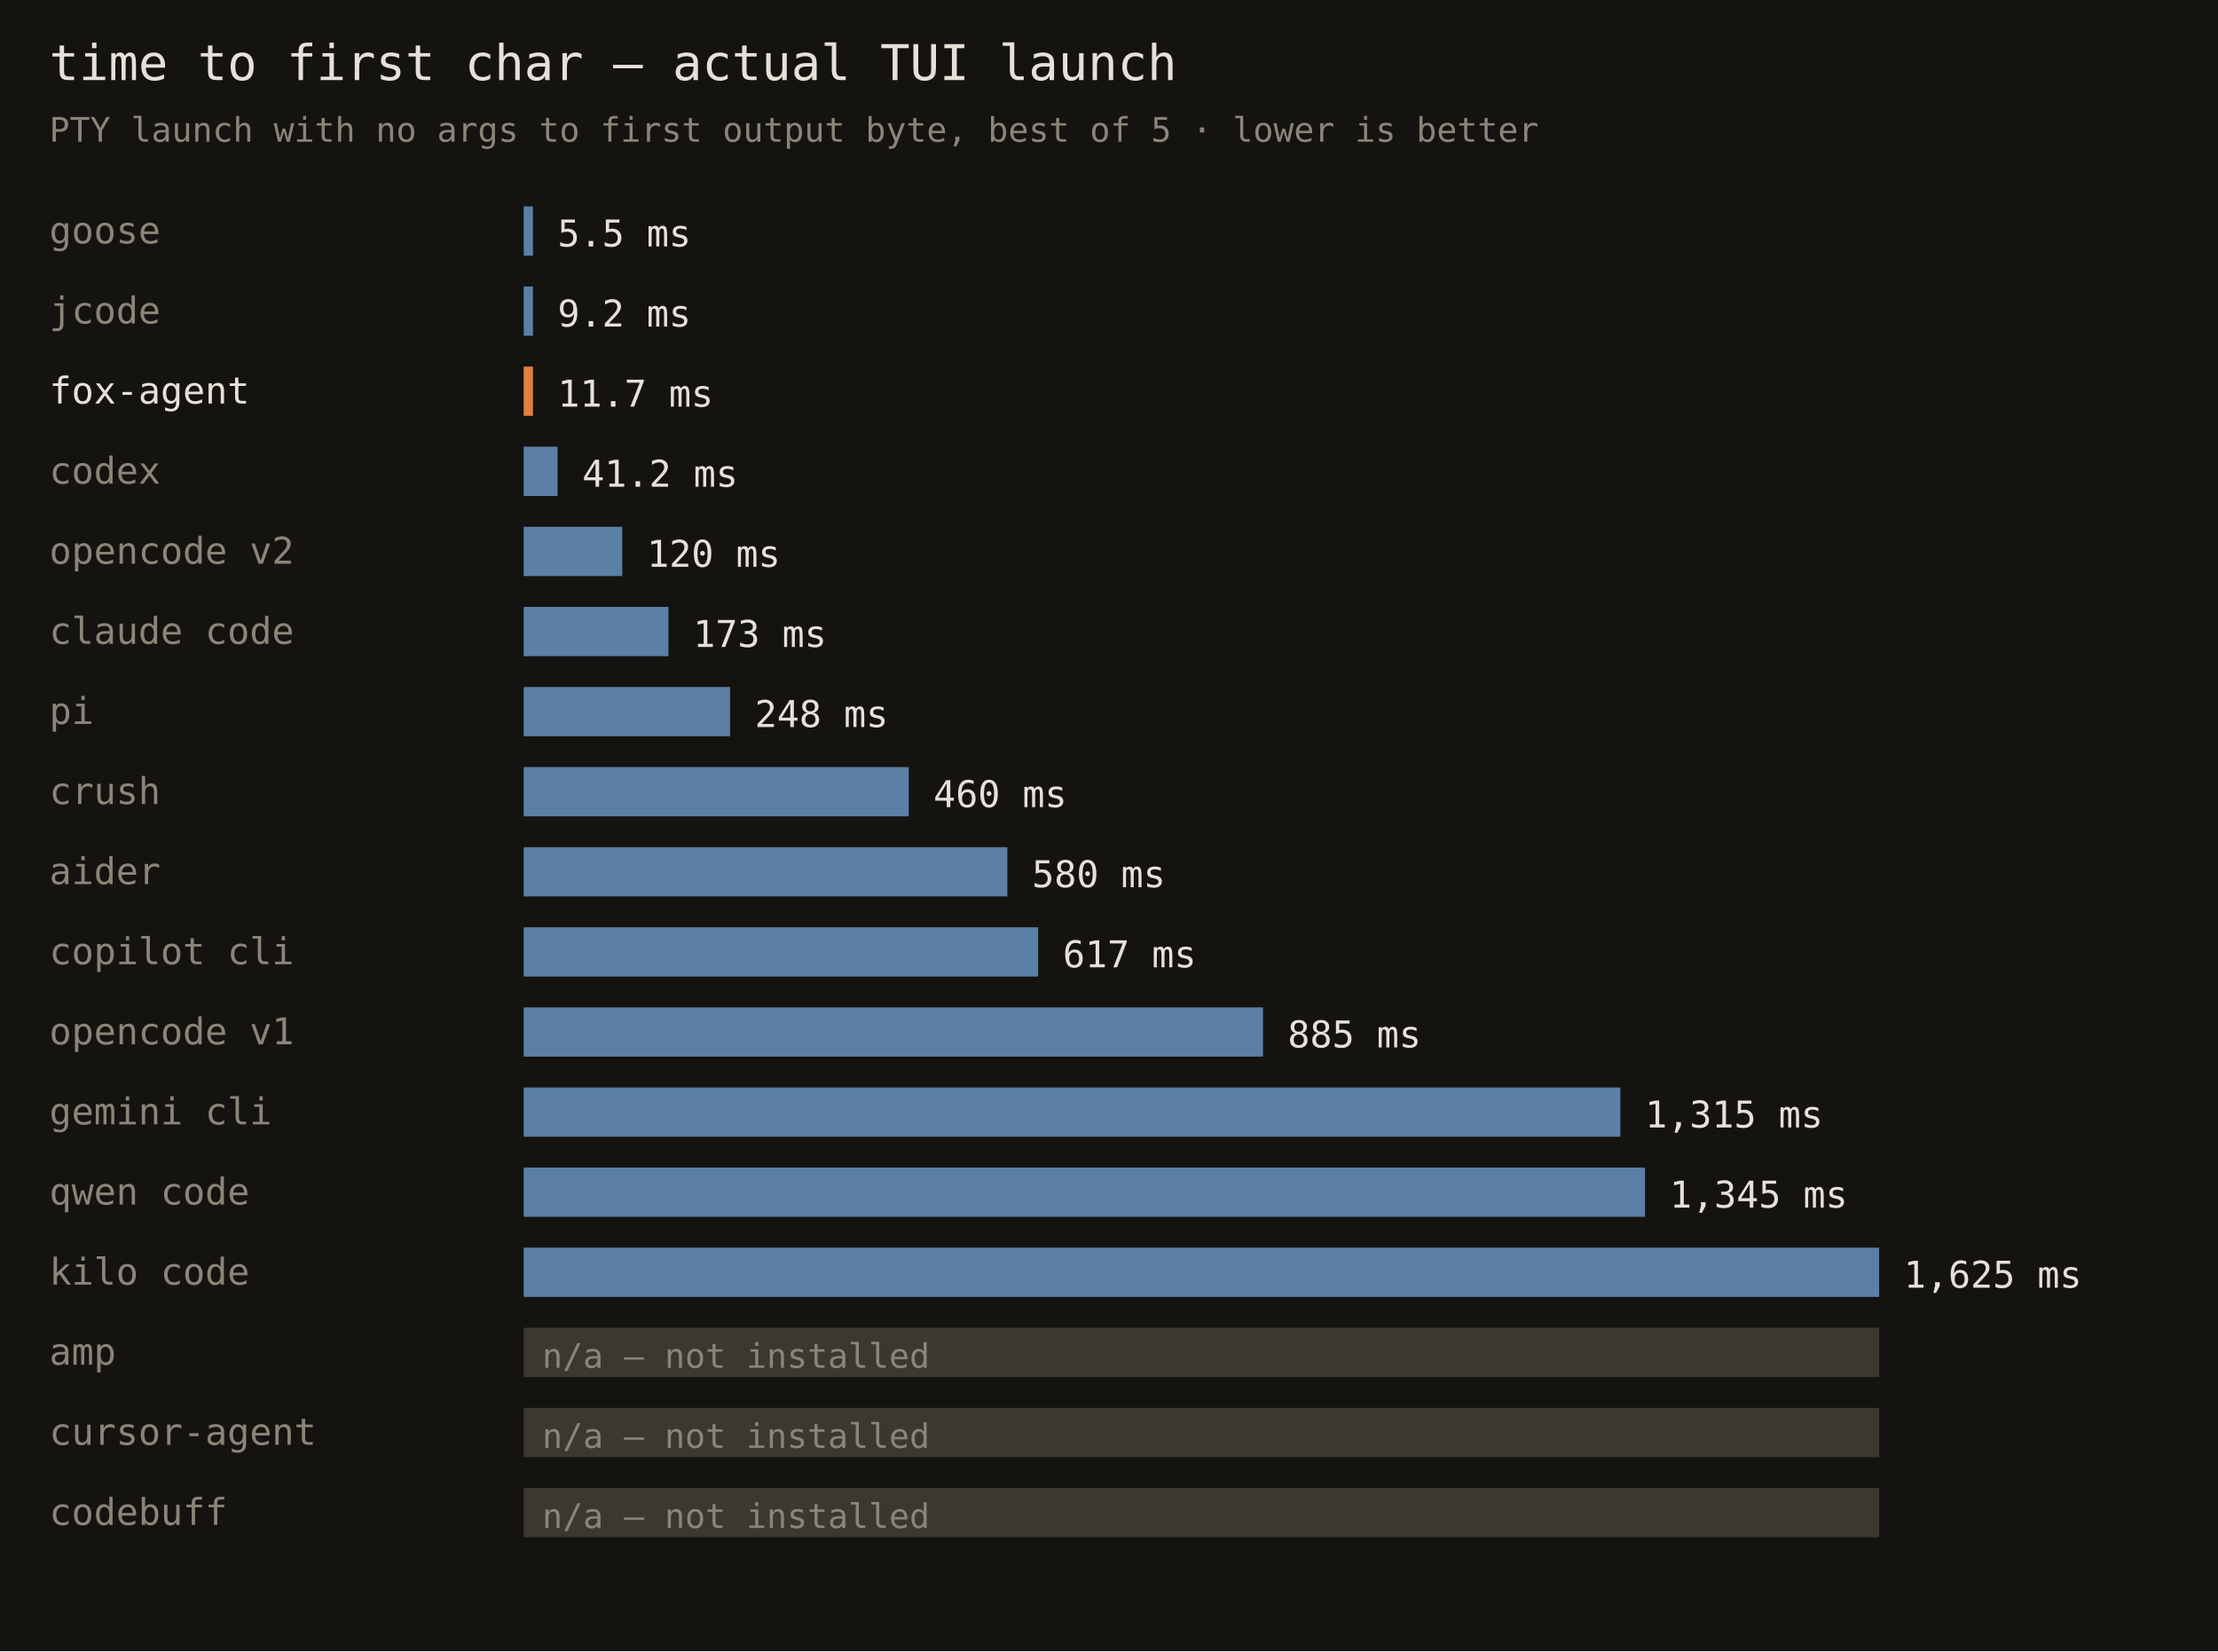
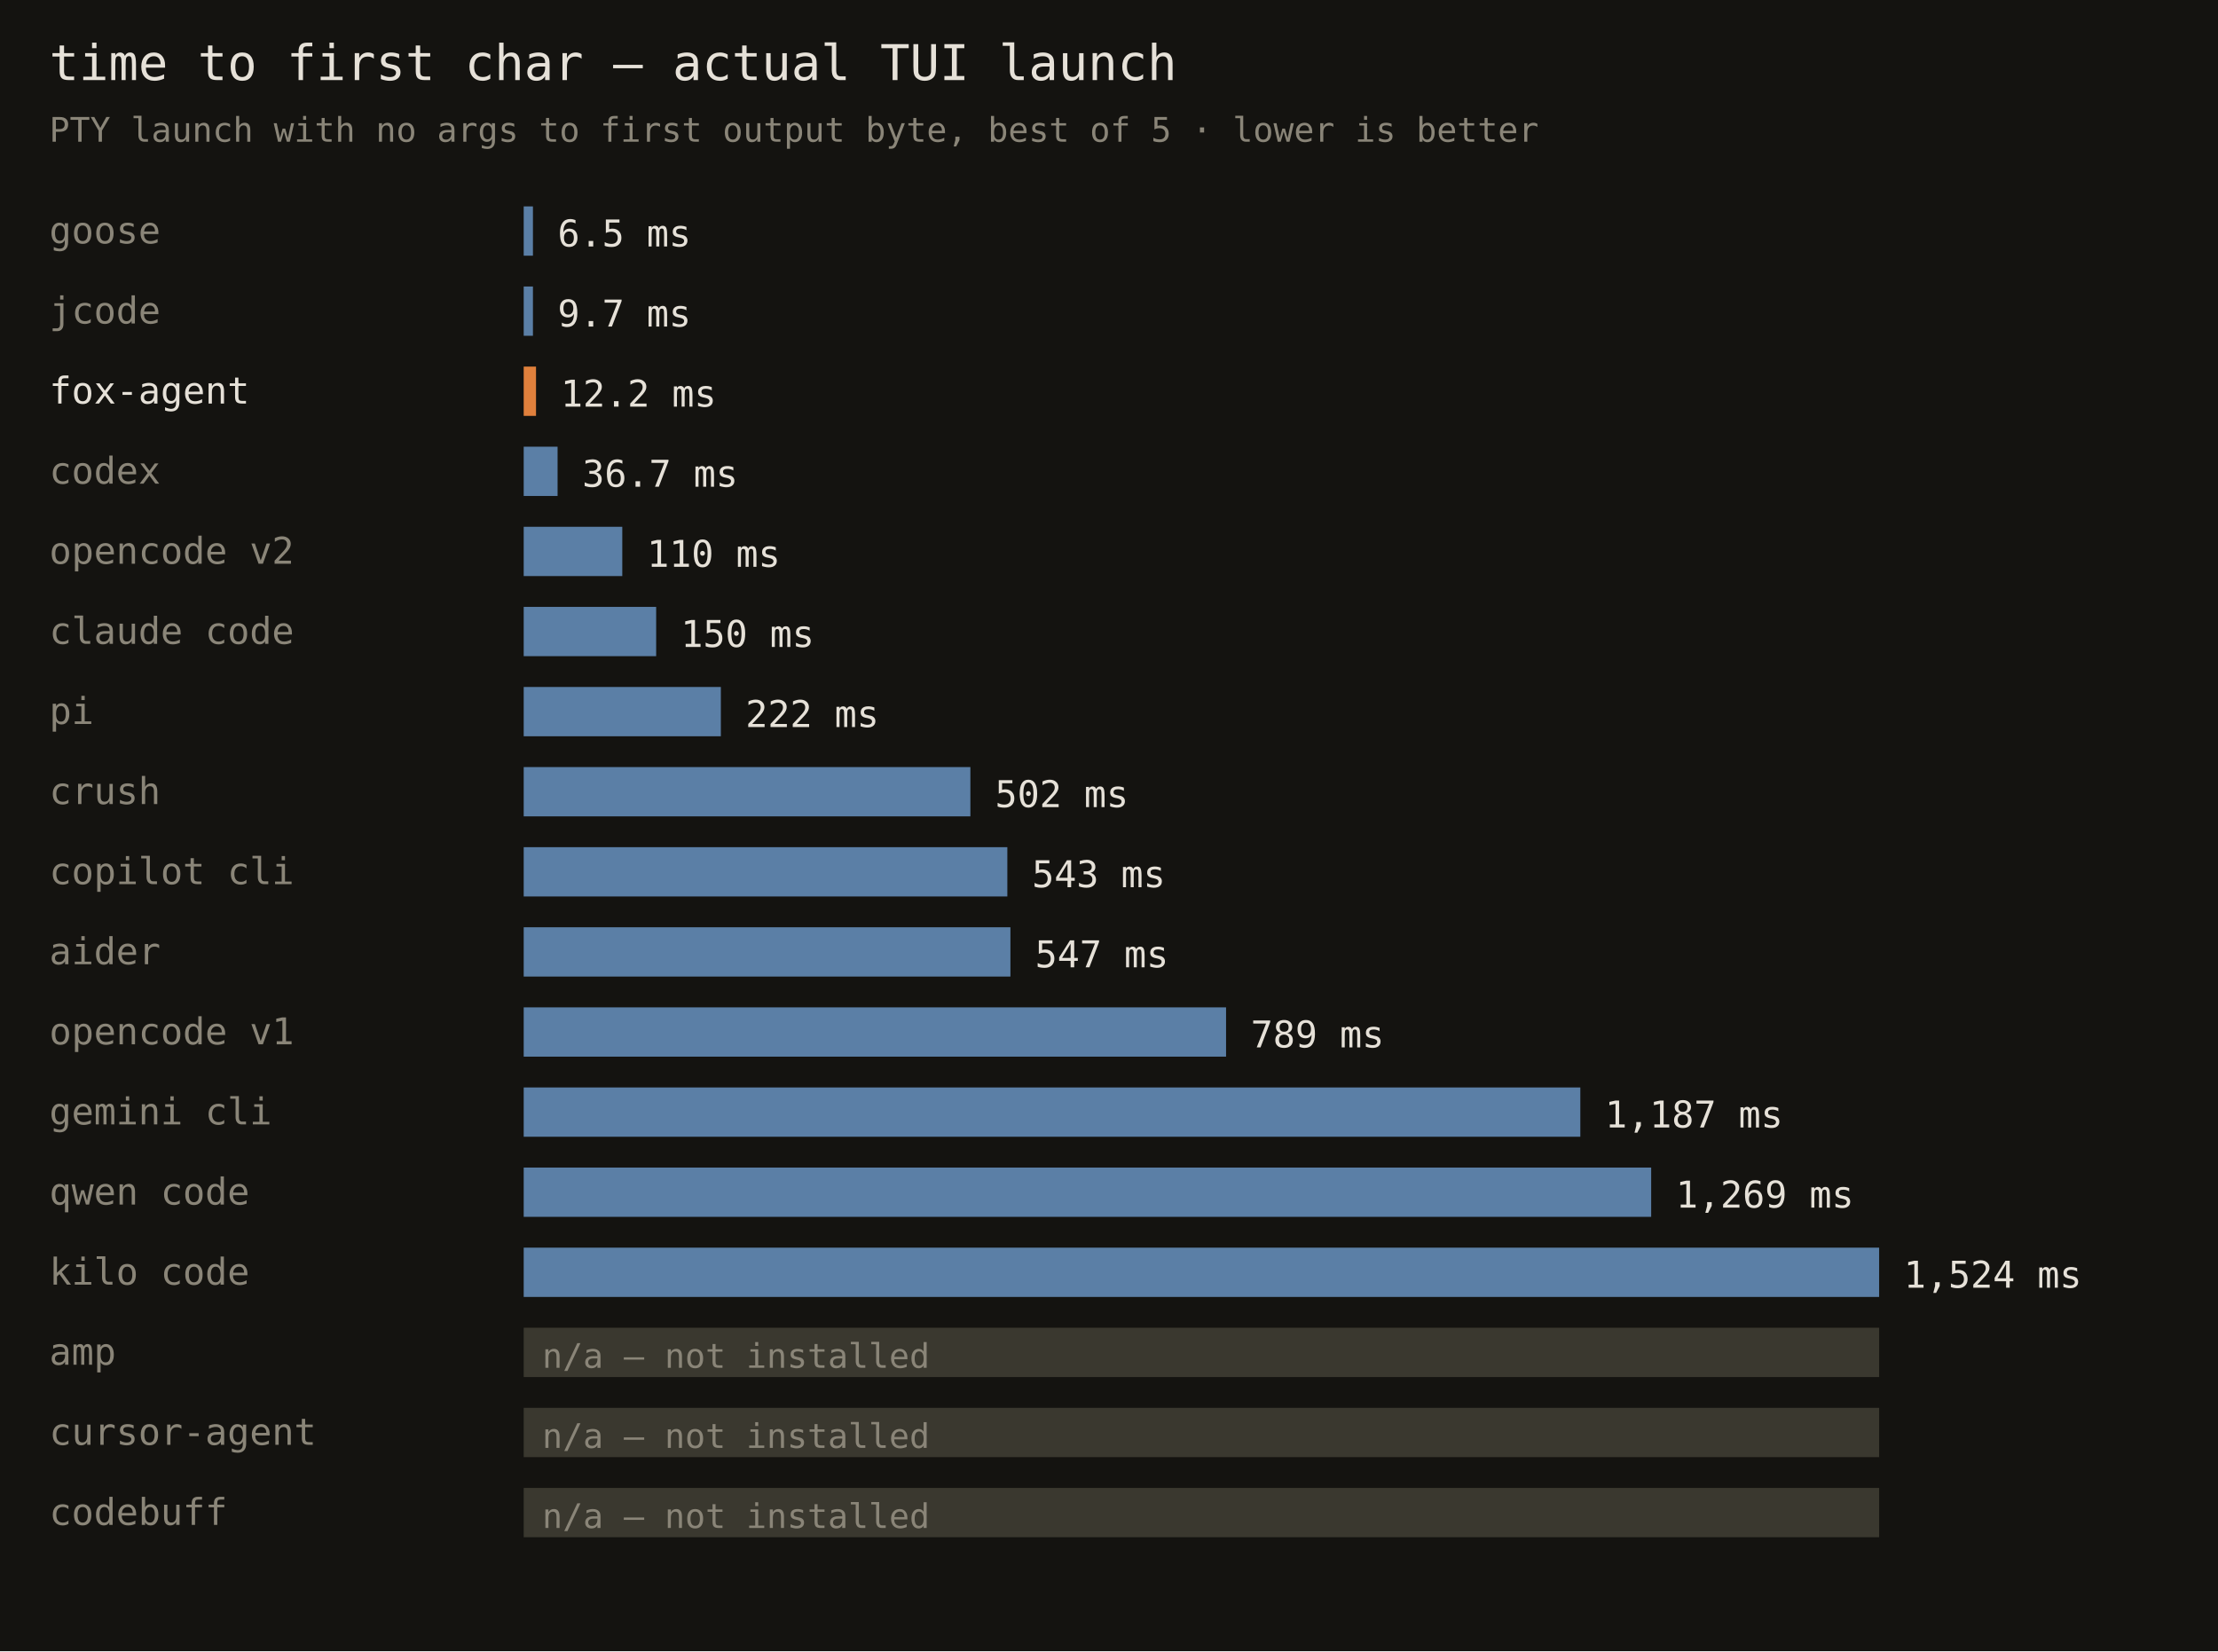
<svg xmlns="http://www.w3.org/2000/svg" width="720" height="536" font-family="monospace">
  <rect width="720" height="536" fill="#141310" />
  <text x="16" y="26" fill="#e6e1d8" font-size="16">time to first char — actual TUI launch</text>
  <text x="16" y="46" fill="#8a8578" font-size="11">PTY launch with no args to first output byte, best of 5 · lower is better</text>
  <text x="16" y="79" fill="#8a8578" font-size="12">goose</text>
  <rect x="170" y="67" width="3" height="16" fill="#5b7fa6" />
-   <text x="181" y="80" fill="#e6e1d8" font-size="12">5.5 ms</text>
+   <text x="181" y="80" fill="#e6e1d8" font-size="12">6.5 ms</text>
  <text x="16" y="105" fill="#8a8578" font-size="12">jcode</text>
  <rect x="170" y="93" width="3" height="16" fill="#5b7fa6" />
-   <text x="181" y="106" fill="#e6e1d8" font-size="12">9.2 ms</text>
+   <text x="181" y="106" fill="#e6e1d8" font-size="12">9.7 ms</text>
  <text x="16" y="131" fill="#e6e1d8" font-size="12">fox-agent</text>
-   <rect x="170" y="119" width="3" height="16" fill="#e0803c" />
-   <text x="181" y="132" fill="#e6e1d8" font-size="12">11.7 ms</text>
+   <rect x="170" y="119" width="4" height="16" fill="#e0803c" />
+   <text x="182" y="132" fill="#e6e1d8" font-size="12">12.2 ms</text>
  <text x="16" y="157" fill="#8a8578" font-size="12">codex</text>
  <rect x="170" y="145" width="11" height="16" fill="#5b7fa6" />
-   <text x="189" y="158" fill="#e6e1d8" font-size="12">41.2 ms</text>
+   <text x="189" y="158" fill="#e6e1d8" font-size="12">36.7 ms</text>
  <text x="16" y="183" fill="#8a8578" font-size="12">opencode v2</text>
  <rect x="170" y="171" width="32" height="16" fill="#5b7fa6" />
-   <text x="210" y="184" fill="#e6e1d8" font-size="12">120 ms</text>
+   <text x="210" y="184" fill="#e6e1d8" font-size="12">110 ms</text>
  <text x="16" y="209" fill="#8a8578" font-size="12">claude code</text>
-   <rect x="170" y="197" width="47" height="16" fill="#5b7fa6" />
-   <text x="225" y="210" fill="#e6e1d8" font-size="12">173 ms</text>
+   <rect x="170" y="197" width="43" height="16" fill="#5b7fa6" />
+   <text x="221" y="210" fill="#e6e1d8" font-size="12">150 ms</text>
  <text x="16" y="235" fill="#8a8578" font-size="12">pi</text>
-   <rect x="170" y="223" width="67" height="16" fill="#5b7fa6" />
-   <text x="245" y="236" fill="#e6e1d8" font-size="12">248 ms</text>
+   <rect x="170" y="223" width="64" height="16" fill="#5b7fa6" />
+   <text x="242" y="236" fill="#e6e1d8" font-size="12">222 ms</text>
  <text x="16" y="261" fill="#8a8578" font-size="12">crush</text>
-   <rect x="170" y="249" width="125" height="16" fill="#5b7fa6" />
-   <text x="303" y="262" fill="#e6e1d8" font-size="12">460 ms</text>
-   <text x="16" y="287" fill="#8a8578" font-size="12">aider</text>
+   <rect x="170" y="249" width="145" height="16" fill="#5b7fa6" />
+   <text x="323" y="262" fill="#e6e1d8" font-size="12">502 ms</text>
+   <text x="16" y="287" fill="#8a8578" font-size="12">copilot cli</text>
  <rect x="170" y="275" width="157" height="16" fill="#5b7fa6" />
-   <text x="335" y="288" fill="#e6e1d8" font-size="12">580 ms</text>
-   <text x="16" y="313" fill="#8a8578" font-size="12">copilot cli</text>
-   <rect x="170" y="301" width="167" height="16" fill="#5b7fa6" />
-   <text x="345" y="314" fill="#e6e1d8" font-size="12">617 ms</text>
+   <text x="335" y="288" fill="#e6e1d8" font-size="12">543 ms</text>
+   <text x="16" y="313" fill="#8a8578" font-size="12">aider</text>
+   <rect x="170" y="301" width="158" height="16" fill="#5b7fa6" />
+   <text x="336" y="314" fill="#e6e1d8" font-size="12">547 ms</text>
  <text x="16" y="339" fill="#8a8578" font-size="12">opencode v1</text>
-   <rect x="170" y="327" width="240" height="16" fill="#5b7fa6" />
-   <text x="418" y="340" fill="#e6e1d8" font-size="12">885 ms</text>
+   <rect x="170" y="327" width="228" height="16" fill="#5b7fa6" />
+   <text x="406" y="340" fill="#e6e1d8" font-size="12">789 ms</text>
  <text x="16" y="365" fill="#8a8578" font-size="12">gemini cli</text>
-   <rect x="170" y="353" width="356" height="16" fill="#5b7fa6" />
-   <text x="534" y="366" fill="#e6e1d8" font-size="12">1,315 ms</text>
+   <rect x="170" y="353" width="343" height="16" fill="#5b7fa6" />
+   <text x="521" y="366" fill="#e6e1d8" font-size="12">1,187 ms</text>
  <text x="16" y="391" fill="#8a8578" font-size="12">qwen code</text>
-   <rect x="170" y="379" width="364" height="16" fill="#5b7fa6" />
-   <text x="542" y="392" fill="#e6e1d8" font-size="12">1,345 ms</text>
+   <rect x="170" y="379" width="366" height="16" fill="#5b7fa6" />
+   <text x="544" y="392" fill="#e6e1d8" font-size="12">1,269 ms</text>
  <text x="16" y="417" fill="#8a8578" font-size="12">kilo code</text>
  <rect x="170" y="405" width="440" height="16" fill="#5b7fa6" />
-   <text x="618" y="418" fill="#e6e1d8" font-size="12">1,625 ms</text>
+   <text x="618" y="418" fill="#e6e1d8" font-size="12">1,524 ms</text>
  <text x="16" y="443" fill="#8a8578" font-size="12">amp</text>
  <rect x="170" y="431" width="440" height="16" fill="#3a382f" />
  <text x="176" y="444" fill="#8a8578" font-size="11">n/a — not installed</text>
  <text x="16" y="469" fill="#8a8578" font-size="12">cursor-agent</text>
  <rect x="170" y="457" width="440" height="16" fill="#3a382f" />
  <text x="176" y="470" fill="#8a8578" font-size="11">n/a — not installed</text>
  <text x="16" y="495" fill="#8a8578" font-size="12">codebuff</text>
  <rect x="170" y="483" width="440" height="16" fill="#3a382f" />
  <text x="176" y="496" fill="#8a8578" font-size="11">n/a — not installed</text>
</svg>
